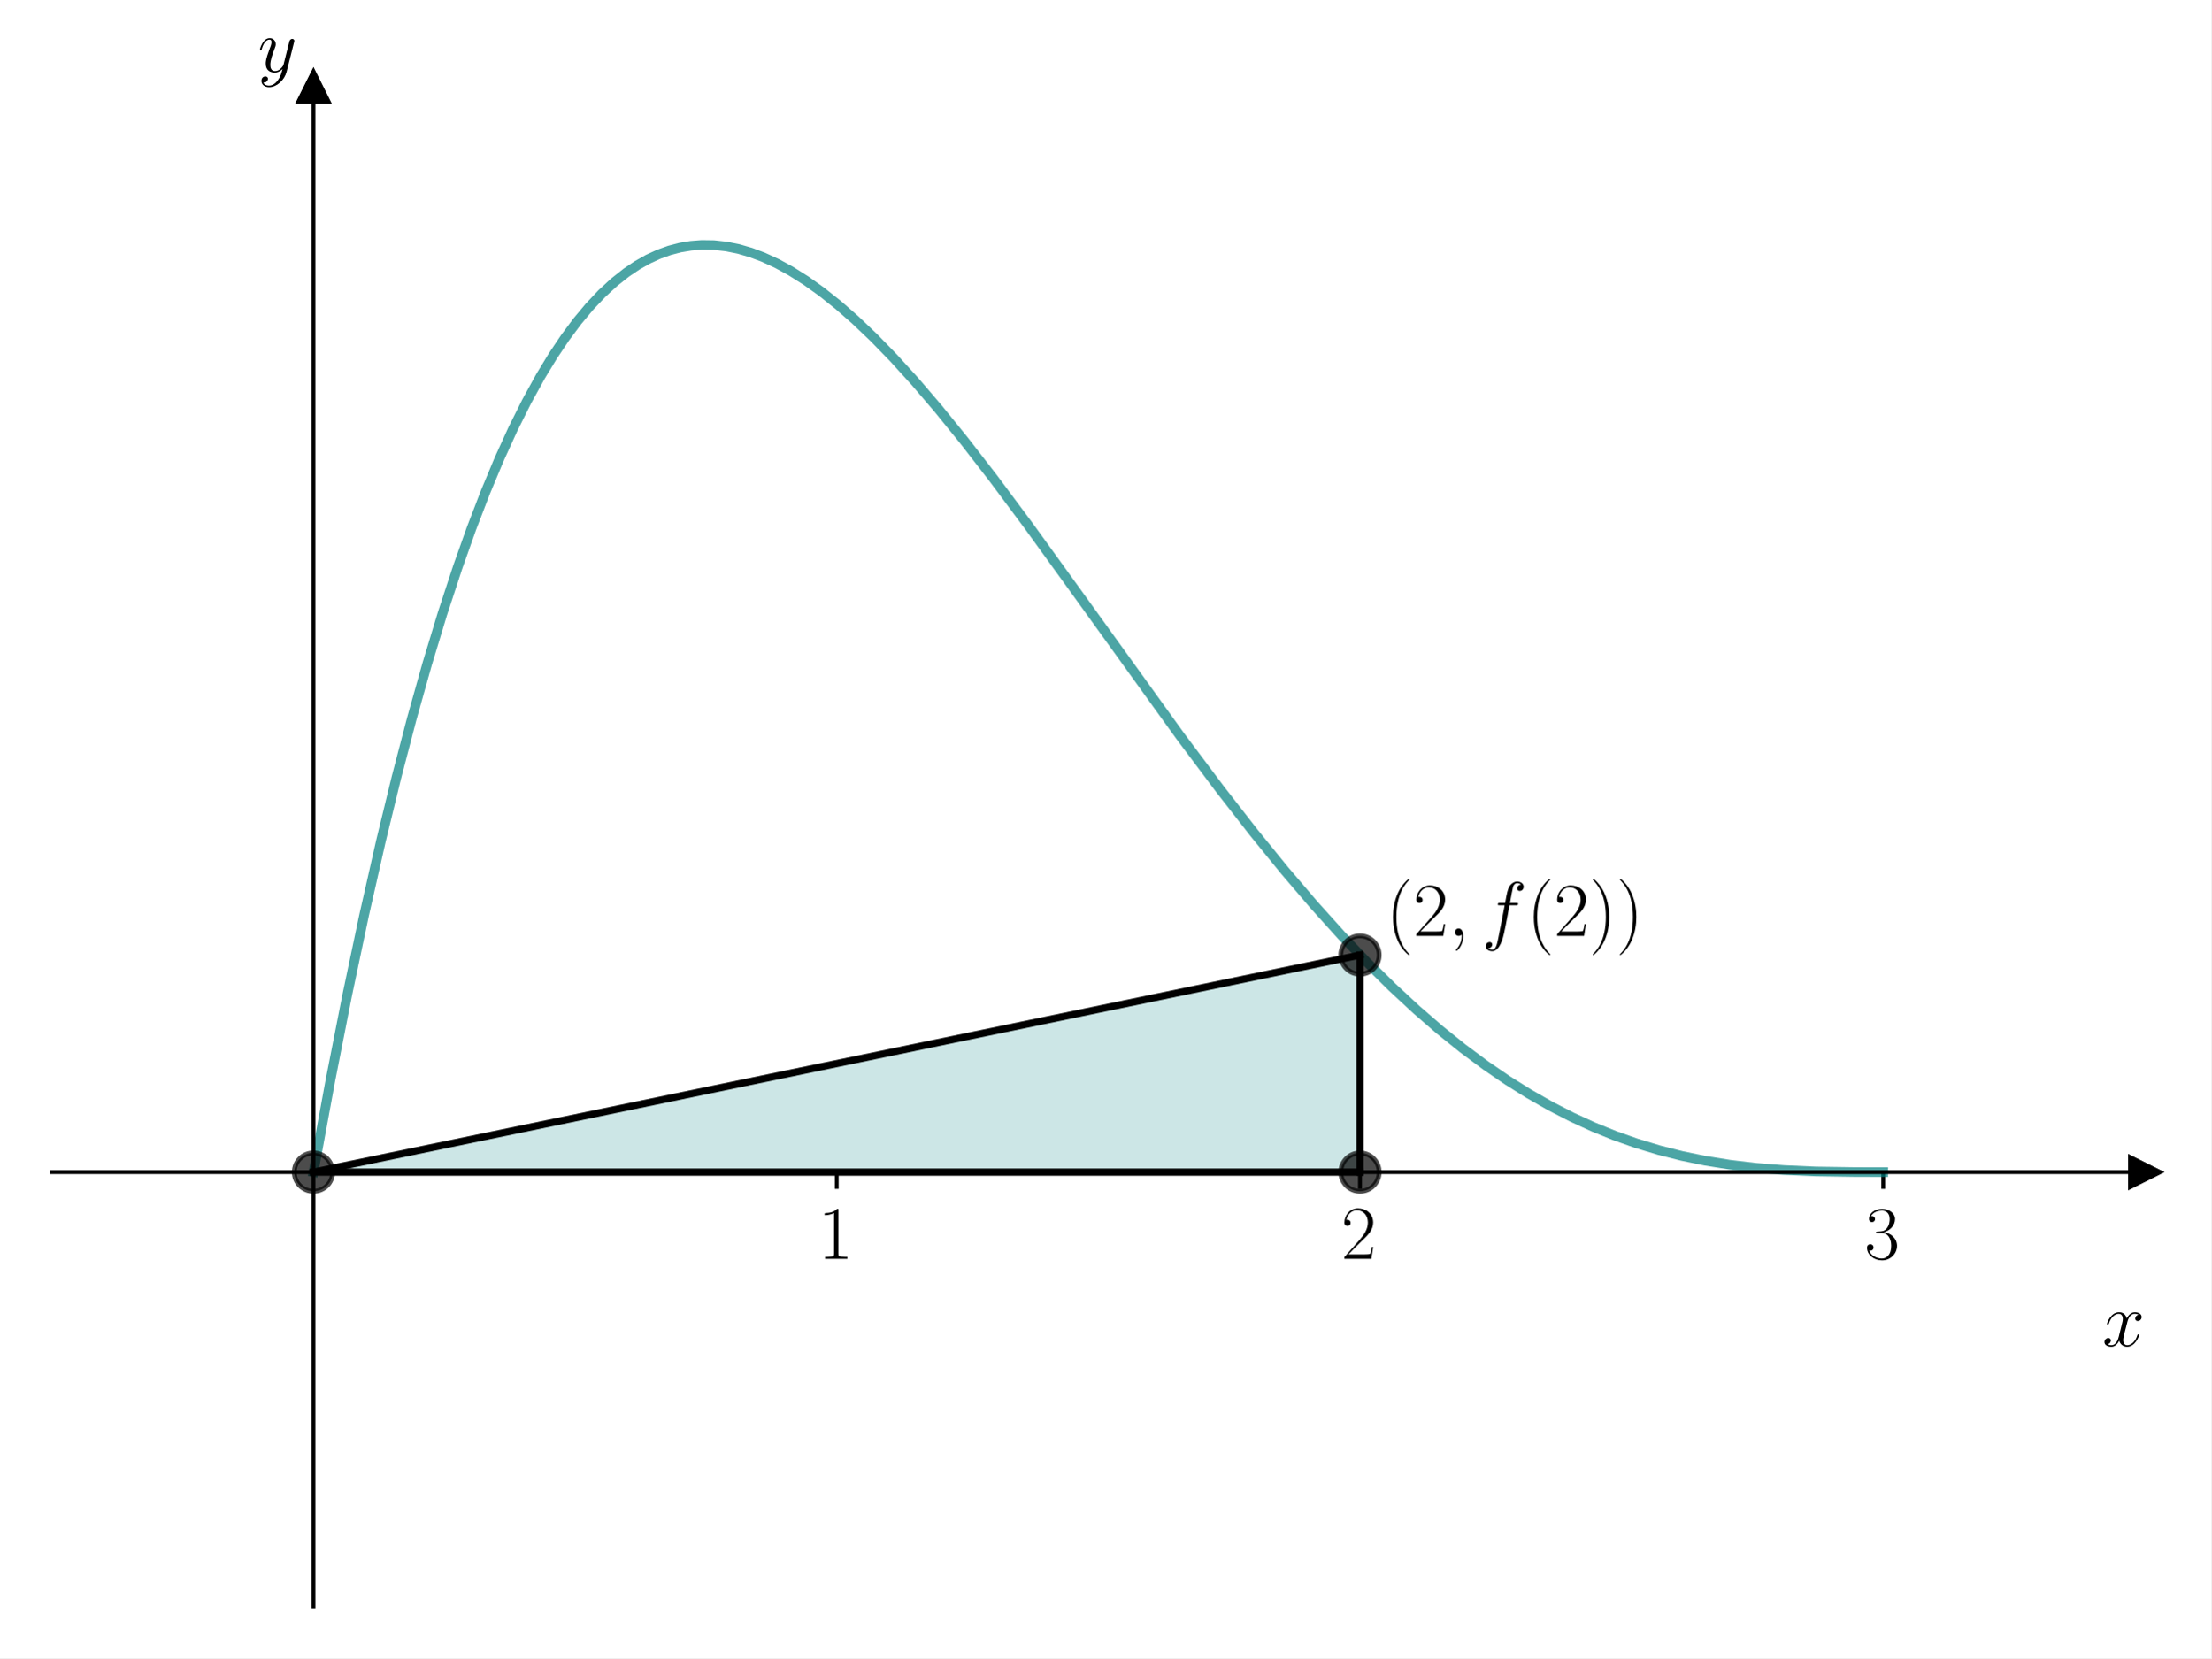
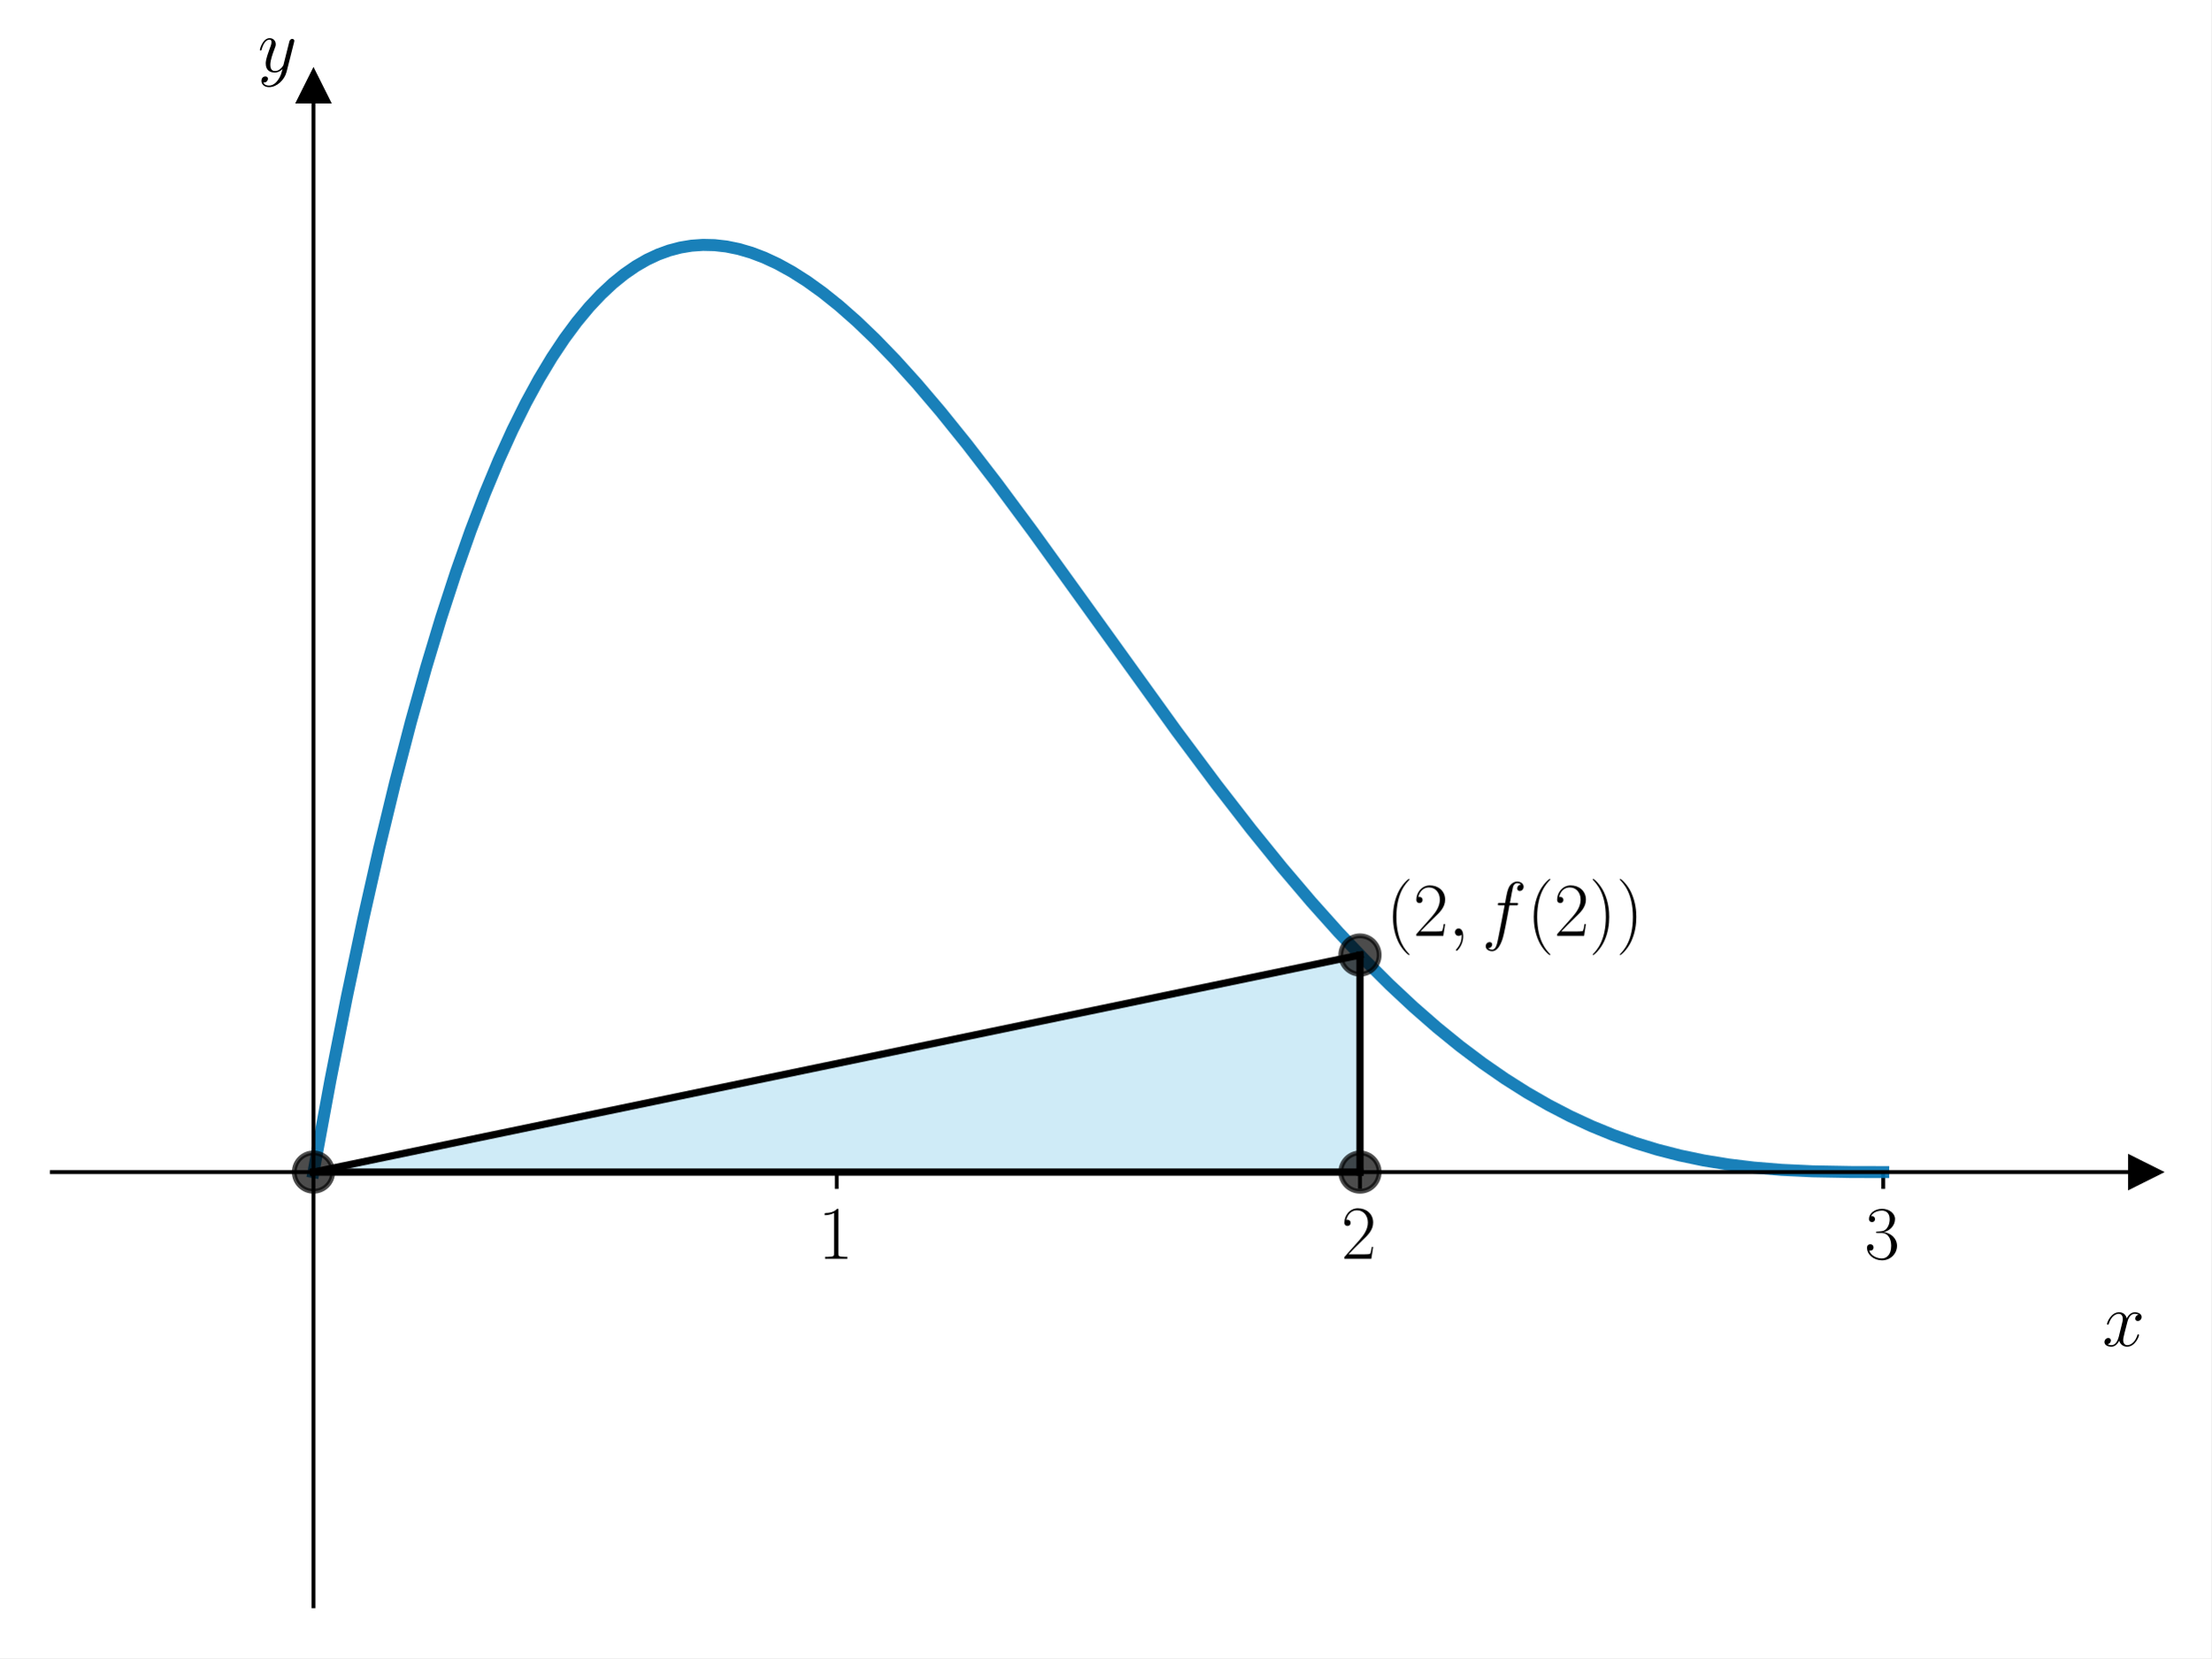
<svg xmlns="http://www.w3.org/2000/svg" xmlns:xlink="http://www.w3.org/1999/xlink" width="460.8pt" height="345.6pt" viewBox="0 0 460.8 345.6" version="1.1">
  <defs>
    <style type="text/css">*{stroke-linejoin: round; stroke-linecap: butt}</style>
  </defs>
  <g id="figure_1">
    <g id="patch_1">
      <path d="M 0 345.6  L 460.8 345.6  L 460.8 0  L 0 0  z " style="fill: #ffffff" />
    </g>
    <g id="axes_1">
      <g id="patch_2">
        <path d="M 10.8 334.8  L 447 334.8  L 447 18.065  L 10.8 18.065  z " style="fill: #ffffff" />
      </g>
      <g id="patch_3">
-         <path d="M 65.325 244.304  L 283.425 244.304  L 283.425 199.056  z " clip-path="url(#p6e62aec41f)" style="fill: #008080; opacity: 0.2; stroke: #008080; stroke-linejoin: miter" />
+         <path d="M 65.325 244.304  L 283.425 244.304  L 283.425 199.056  z " clip-path="url(#p3e2ea955a3)" style="fill: #87ceeb; opacity: 0.4; stroke: #87ceeb; stroke-linejoin: miter" />
      </g>
      <g id="matplotlib.axis_1">
        <g id="xtick_1">
          <g id="line2d_1">
            <defs>
-               <path id="m443ff38be3" d="M 0 0  L 0 3.5  " style="stroke: #000000; stroke-width: 0.8" />
+               <path id="ma7969193e9" d="M 0 0  L 0 3.5  " style="stroke: #000000; stroke-width: 0.8" />
            </defs>
            <g>
-               <use xlink:href="#m443ff38be3" x="174.375" y="244.304" style="stroke: #000000; stroke-width: 0.8" />
+               <use xlink:href="#ma7969193e9" x="174.375" y="244.304" style="stroke: #000000; stroke-width: 0.8" />
            </g>
          </g>
          <g id="text_1">
            <g transform="translate(170.473 262.3737) scale(0.16 -0.16)">
              <defs>
                <path id="CMR17-31" d="M 1702 4058  C 1702 4192 1696 4192 1606 4192  C 1357 3916 979 3827 621 3827  C 602 3827 570 3827 563 3808  C 557 3795 557 3782 557 3648  C 755 3648 1088 3686 1344 3839  L 1344 461  C 1344 236 1331 160 781 160  L 589 160  L 589 0  C 896 0 1216 0 1523 0  C 1830 0 2150 0 2458 0  L 2458 160  L 2266 160  C 1715 160 1702 230 1702 458  L 1702 4058  z " transform="scale(0.015625)" />
              </defs>
              <use xlink:href="#CMR17-31" transform="scale(0.996264)" />
            </g>
          </g>
        </g>
        <g id="xtick_2">
          <g id="line2d_2">
            <g>
-               <use xlink:href="#m443ff38be3" x="283.425" y="244.304" style="stroke: #000000; stroke-width: 0.8" />
+               <use xlink:href="#ma7969193e9" x="283.425" y="244.304" style="stroke: #000000; stroke-width: 0.8" />
            </g>
          </g>
          <g id="text_2">
            <g transform="translate(279.523 262.3737) scale(0.16 -0.16)">
              <defs>
                <path id="CMR17-32" d="M 2669 989  L 2554 989  C 2490 536 2438 459 2413 420  C 2381 369 1920 369 1830 369  L 602 369  C 832 619 1280 1072 1824 1597  C 2214 1967 2669 2402 2669 3035  C 2669 3790 2067 4224 1395 4224  C 691 4224 262 3604 262 3030  C 262 2780 448 2748 525 2748  C 589 2748 781 2787 781 3010  C 781 3207 614 3264 525 3264  C 486 3264 448 3258 422 3245  C 544 3790 915 4058 1306 4058  C 1862 4058 2227 3617 2227 3035  C 2227 2479 1901 2000 1536 1584  L 262 146  L 262 0  L 2515 0  L 2669 989  z " transform="scale(0.015625)" />
              </defs>
              <use xlink:href="#CMR17-32" transform="scale(0.996264)" />
            </g>
          </g>
        </g>
        <g id="xtick_3">
          <g id="line2d_3">
            <g>
-               <use xlink:href="#m443ff38be3" x="392.475" y="244.304" style="stroke: #000000; stroke-width: 0.8" />
+               <use xlink:href="#ma7969193e9" x="392.475" y="244.304" style="stroke: #000000; stroke-width: 0.8" />
            </g>
          </g>
          <g id="text_3">
            <g transform="translate(388.573 262.3737) scale(0.16 -0.16)">
              <defs>
                <path id="CMR17-33" d="M 1414 2157  C 1984 2157 2234 1662 2234 1090  C 2234 320 1824 25 1453 25  C 1114 25 563 194 390 693  C 422 680 454 680 486 680  C 640 680 755 782 755 948  C 755 1133 614 1216 486 1216  C 378 1216 211 1165 211 926  C 211 335 787 -128 1466 -128  C 2176 -128 2720 430 2720 1085  C 2720 1707 2208 2157 1600 2227  C 2086 2328 2554 2756 2554 3329  C 2554 3820 2048 4179 1472 4179  C 890 4179 378 3829 378 3329  C 378 3110 544 3072 627 3072  C 762 3072 877 3155 877 3321  C 877 3486 762 3569 627 3569  C 602 3569 570 3569 544 3557  C 730 3959 1235 4032 1459 4032  C 1683 4032 2106 3925 2106 3320  C 2106 3143 2080 2828 1862 2550  C 1670 2304 1453 2304 1242 2284  C 1210 2284 1062 2269 1037 2269  C 992 2263 966 2257 966 2208  C 966 2163 973 2157 1101 2157  L 1414 2157  z " transform="scale(0.015625)" />
              </defs>
              <use xlink:href="#CMR17-33" transform="scale(0.996264)" />
            </g>
          </g>
        </g>
        <g id="text_4">
          <g transform="translate(438.1306 280.5428) scale(0.16 -0.16)">
            <defs>
              <path id="CMMI12-78" d="M 3034 2606  C 2829 2567 2752 2414 2752 2293  C 2752 2139 2874 2088 2963 2088  C 3155 2088 3290 2254 3290 2427  C 3290 2695 2982 2816 2714 2816  C 2323 2816 2106 2433 2048 2312  C 1901 2816 1504 2816 1389 2816  C 736 2816 390 1980 390 1839  C 390 1814 416 1782 461 1782  C 512 1782 525 1820 538 1846  C 755 2555 1184 2689 1370 2689  C 1658 2689 1715 2420 1715 2267  C 1715 2127 1677 1980 1600 1673  L 1382 798  C 1286 415 1101 64 762 64  C 730 64 570 64 435 147  C 666 192 717 383 717 460  C 717 588 621 664 499 664  C 346 664 179 530 179 326  C 179 57 480 -64 755 -64  C 1062 -64 1280 179 1414 441  C 1517 64 1837 -64 2074 -64  C 2726 -64 3072 773 3072 913  C 3072 945 3046 971 3008 971  C 2950 971 2944 939 2925 888  C 2752 326 2381 64 2093 64  C 1869 64 1747 230 1747 492  C 1747 632 1773 734 1875 1156  L 2099 2024  C 2195 2408 2413 2689 2707 2689  C 2720 2689 2899 2689 3034 2606  z " transform="scale(0.015625)" />
            </defs>
            <use xlink:href="#CMMI12-78" transform="scale(0.996264)" />
          </g>
        </g>
      </g>
      <g id="matplotlib.axis_2">
        <g id="text_5">
          <g transform="translate(53.71473 14.96506) scale(0.16 -0.16)">
            <defs>
              <path id="CMMI12-79" d="M 1683 -700  C 1510 -939 1261 -1152 947 -1152  C 870 -1152 563 -1152 467 -889  C 486 -895 518 -895 531 -895  C 723 -895 851 -729 851 -582  C 851 -435 730 -384 634 -384  C 531 -384 307 -458 307 -759  C 307 -1071 582 -1286 947 -1286  C 1587 -1286 2234 -700 2413 6  L 3040 2485  C 3046 2517 3059 2556 3059 2594  C 3059 2689 2982 2753 2886 2753  C 2829 2753 2694 2727 2643 2535  L 2170 658  C 2138 543 2138 530 2086 460  C 1958 281 1747 64 1440 64  C 1082 64 1050 415 1050 588  C 1050 952 1222 1443 1395 1903  C 1466 2088 1504 2178 1504 2305  C 1504 2574 1312 2816 998 2816  C 410 2816 173 1890 173 1839  C 173 1814 198 1782 243 1782  C 301 1782 307 1807 333 1897  C 486 2433 730 2689 979 2689  C 1037 2689 1146 2689 1146 2478  C 1146 2312 1075 2127 979 1884  C 666 1047 666 837 666 683  C 666 77 1101 -64 1421 -64  C 1606 -64 1837 -6 2061 230  L 2067 224  C 1971 -147 1907 -392 1683 -700  z " transform="scale(0.015625)" />
            </defs>
            <use xlink:href="#CMMI12-79" transform="scale(0.996264)" />
          </g>
        </g>
      </g>
      <g id="line2d_4">
        <defs>
-           <path id="mea0ffffdfe" d="M 3 0  L -3 -3  L -3 3  z " style="stroke: #000000; stroke-linejoin: miter" />
+           <path id="meae4c53303" d="M 3 0  L -3 -3  L -3 3  z " style="stroke: #000000; stroke-linejoin: miter" />
        </defs>
        <g>
-           <use xlink:href="#mea0ffffdfe" x="447" y="244.304" style="stroke: #000000; stroke-linejoin: miter" />
+           <use xlink:href="#meae4c53303" x="447" y="244.304" style="stroke: #000000; stroke-linejoin: miter" />
        </g>
      </g>
      <g id="line2d_5">
        <defs>
-           <path id="m81abf7aa87" d="M 0 -3  L -3 3  L 3 3  z " style="stroke: #000000; stroke-linejoin: miter" />
+           <path id="m3fe30a98f4" d="M 0 -3  L -3 3  L 3 3  z " style="stroke: #000000; stroke-linejoin: miter" />
        </defs>
        <g>
-           <use xlink:href="#m81abf7aa87" x="65.325" y="18.065" style="stroke: #000000; stroke-linejoin: miter" />
+           <use xlink:href="#m3fe30a98f4" x="65.325" y="18.065" style="stroke: #000000; stroke-linejoin: miter" />
        </g>
      </g>
      <g id="line2d_6">
-         <path d="M 65.325 244.304  L 68.843 225.228  L 72.36 207.383  L 75.878 190.728  L 79.396 175.224  L 82.594 162.096  L 85.792 149.857  L 88.99 138.481  L 92.188 127.938  L 95.386 118.201  L 98.264 110.104  L 101.142 102.619  L 104.02 95.726  L 106.898 89.405  L 109.776 83.639  L 112.655 78.408  L 115.213 74.193  L 117.771 70.374  L 120.33 66.939  L 122.888 63.875  L 125.446 61.17  L 128.005 58.813  L 130.563 56.79  L 132.802 55.287  L 135.04 54.023  L 137.279 52.992  L 139.517 52.186  L 141.756 51.597  L 143.995 51.219  L 146.233 51.043  L 148.791 51.082  L 151.35 51.366  L 153.908 51.885  L 156.466 52.629  L 159.025 53.588  L 161.903 54.911  L 164.781 56.48  L 167.979 58.495  L 171.177 60.778  L 174.695 63.579  L 178.213 66.66  L 182.05 70.315  L 186.207 74.588  L 190.685 79.516  L 195.481 85.124  L 200.918 91.83  L 206.994 99.681  L 214.349 109.562  L 224.263 123.282  L 246.009 153.481  L 254.324 164.58  L 261.359 173.613  L 267.755 181.477  L 273.831 188.596  L 279.587 194.992  L 285.024 200.7  L 290.141 205.76  L 295.257 210.505  L 300.054 214.66  L 304.851 218.524  L 309.648 222.094  L 314.125 225.16  L 318.602 227.969  L 323.08 230.524  L 327.557 232.826  L 332.034 234.883  L 336.511 236.7  L 340.988 238.285  L 345.785 239.737  L 350.582 240.949  L 355.379 241.935  L 360.496 242.76  L 365.932 243.405  L 371.688 243.864  L 378.404 244.165  L 386.719 244.294  L 392.475 244.304  L 392.475 244.304  " clip-path="url(#p6e62aec41f)" style="fill: none; stroke: #008080; stroke-opacity: 0.7; stroke-width: 2; stroke-linecap: square" />
+         <path d="M 65.325 244.304  L 68.84 225.242  L 72.275 207.8  L 75.711 191.495  L 79.066 176.63  L 82.342 163.099  L 85.617 150.504  L 88.813 139.089  L 91.928 128.762  L 95.044 119.203  L 98.08 110.603  L 101.036 102.884  L 103.912 95.974  L 106.788 89.637  L 109.584 84.007  L 112.3 79.023  L 115.017 74.502  L 117.653 70.542  L 120.21 67.092  L 122.766 64.013  L 125.243 61.373  L 127.719 59.059  L 130.116 57.12  L 132.513 55.467  L 134.829 54.132  L 137.146 53.047  L 139.463 52.203  L 141.78 51.592  L 144.097 51.206  L 146.493 51.036  L 148.89 51.089  L 151.367 51.369  L 153.923 51.889  L 156.56 52.66  L 159.276 53.693  L 162.072 54.997  L 165.028 56.625  L 168.144 58.606  L 171.419 60.961  L 174.854 63.713  L 178.529 66.951  L 182.444 70.707  L 186.598 75.006  L 191.072 79.957  L 196.025 85.779  L 201.538 92.614  L 207.769 100.705  L 215.279 110.833  L 225.904 125.576  L 245.158 152.324  L 253.546 163.56  L 260.736 172.829  L 267.207 180.818  L 273.279 187.964  L 278.951 194.303  L 284.384 200.045  L 289.577 205.218  L 294.61 209.922  L 299.483 214.18  L 304.276 218.076  L 308.99 221.622  L 313.623 224.829  L 318.177 227.714  L 322.731 230.334  L 327.205 232.654  L 331.679 234.729  L 336.232 236.594  L 340.786 238.218  L 345.42 239.635  L 350.133 240.845  L 355.007 241.866  L 360.12 242.707  L 365.472 243.359  L 371.304 243.84  L 377.775 244.145  L 385.764 244.289  L 392.475 244.304  L 392.475 244.304  " clip-path="url(#p3e2ea955a3)" style="fill: none; stroke: #0072b2; stroke-opacity: 0.9; stroke-width: 2.5; stroke-linecap: square" />
      </g>
      <g id="line2d_7">
        <defs>
-           <path id="m0c067a82d1" d="M 0 4  C 1.061 4 2.078 3.579 2.828 2.828  C 3.579 2.078 4 1.061 4 0  C 4 -1.061 3.579 -2.078 2.828 -2.828  C 2.078 -3.579 1.061 -4 0 -4  C -1.061 -4 -2.078 -3.579 -2.828 -2.828  C -3.579 -2.078 -4 -1.061 -4 0  C -4 1.061 -3.579 2.078 -2.828 2.828  C -2.078 3.579 -1.061 4 0 4  z " style="stroke: #000000; stroke-opacity: 0.7" />
+           <path id="mb12c03213f" d="M 0 4  C 1.061 4 2.078 3.579 2.828 2.828  C 3.579 2.078 4 1.061 4 0  C 4 -1.061 3.579 -2.078 2.828 -2.828  C 2.078 -3.579 1.061 -4 0 -4  C -1.061 -4 -2.078 -3.579 -2.828 -2.828  C -3.579 -2.078 -4 -1.061 -4 0  C -4 1.061 -3.579 2.078 -2.828 2.828  C -2.078 3.579 -1.061 4 0 4  z " style="stroke: #000000; stroke-opacity: 0.7" />
        </defs>
-         <g clip-path="url(#p6e62aec41f)">
-           <use xlink:href="#m0c067a82d1" x="65.325" y="244.304" style="fill-opacity: 0.7; stroke: #000000; stroke-opacity: 0.7" />
+         <g clip-path="url(#p3e2ea955a3)">
+           <use xlink:href="#mb12c03213f" x="65.325" y="244.304" style="fill-opacity: 0.7; stroke: #000000; stroke-opacity: 0.7" />
        </g>
      </g>
      <g id="line2d_8">
-         <g clip-path="url(#p6e62aec41f)">
-           <use xlink:href="#m0c067a82d1" x="283.425" y="244.304" style="fill-opacity: 0.7; stroke: #000000; stroke-opacity: 0.7" />
+         <g clip-path="url(#p3e2ea955a3)">
+           <use xlink:href="#mb12c03213f" x="283.425" y="244.304" style="fill-opacity: 0.7; stroke: #000000; stroke-opacity: 0.7" />
        </g>
      </g>
      <g id="line2d_9">
-         <g clip-path="url(#p6e62aec41f)">
-           <use xlink:href="#m0c067a82d1" x="283.425" y="199.056" style="fill-opacity: 0.7; stroke: #000000; stroke-opacity: 0.7" />
+         <g clip-path="url(#p3e2ea955a3)">
+           <use xlink:href="#mb12c03213f" x="283.425" y="199.056" style="fill-opacity: 0.7; stroke: #000000; stroke-opacity: 0.7" />
        </g>
      </g>
      <g id="line2d_10">
-         <path d="M 65.325 244.304  L 283.425 244.304  " clip-path="url(#p6e62aec41f)" style="fill: none; stroke: #000000; stroke-width: 1.5; stroke-linecap: square" />
+         <path d="M 65.325 244.304  L 283.425 244.304  " clip-path="url(#p3e2ea955a3)" style="fill: none; stroke: #000000; stroke-width: 1.5; stroke-linecap: square" />
      </g>
      <g id="line2d_11">
-         <path d="M 283.425 244.304  L 283.425 199.056  " clip-path="url(#p6e62aec41f)" style="fill: none; stroke: #000000; stroke-width: 1.5; stroke-linecap: square" />
+         <path d="M 283.425 244.304  L 283.425 199.056  " clip-path="url(#p3e2ea955a3)" style="fill: none; stroke: #000000; stroke-width: 1.5; stroke-linecap: square" />
      </g>
      <g id="line2d_12">
-         <path d="M 283.425 199.056  L 65.325 244.304  " clip-path="url(#p6e62aec41f)" style="fill: none; stroke: #000000; stroke-width: 1.5; stroke-linecap: square" />
+         <path d="M 283.425 199.056  L 65.325 244.304  " clip-path="url(#p3e2ea955a3)" style="fill: none; stroke: #000000; stroke-width: 1.5; stroke-linecap: square" />
      </g>
      <g id="patch_4">
        <path d="M 65.325 334.8  L 65.325 18.065  " style="fill: none; stroke: #000000; stroke-width: 0.8; stroke-linejoin: miter; stroke-linecap: square" />
      </g>
      <g id="patch_5">
        <path d="M 447 334.8  L 447 18.065  " style="fill: none" />
      </g>
      <g id="patch_6">
        <path d="M 10.8 244.304  L 447 244.304  " style="fill: none; stroke: #000000; stroke-width: 0.8; stroke-linejoin: miter; stroke-linecap: square" />
      </g>
      <g id="patch_7">
        <path d="M 10.8 18.065  L 447 18.065  " style="fill: none" />
      </g>
      <g id="text_6">
        <g transform="translate(288.8775 195.0712) scale(0.16 -0.16)">
          <defs>
            <path id="CMR17-28" d="M 1958 -1561  C 1958 -1555 1958 -1542 1939 -1523  C 1645 -1224 858 -407 858 1581  C 858 3569 1632 4379 1946 4697  C 1946 4704 1958 4717 1958 4736  C 1958 4755 1939 4768 1914 4768  C 1843 4768 1299 4296 986 3594  C 666 2887 576 2199 576 1588  C 576 1128 621 351 1005 -471  C 1312 -1135 1837 -1600 1914 -1600  C 1946 -1600 1958 -1587 1958 -1561  z " transform="scale(0.015625)" />
            <path id="CMMI12-3b" d="M 1248 -31  C 1248 343 1126 619 864 619  C 659 619 557 453 557 313  C 557 172 653 0 870 0  C 954 0 1024 26 1082 83  C 1094 96 1101 96 1107 96  C 1120 96 1120 5 1120 -27  C 1120 -240 1082 -659 710 -1080  C 640 -1157 640 -1170 640 -1183  C 640 -1216 672 -1248 704 -1248  C 755 -1248 1248 -771 1248 -31  z " transform="scale(0.015625)" />
            <path id="CMMI12-66" d="M 2854 2566  C 2982 2566 3034 2566 3034 2688  C 3034 2752 2982 2752 2867 2752  L 2349 2752  C 2470 3429 2560 3897 2611 4107  C 2650 4265 2784 4416 2950 4416  C 3085 4416 3219 4358 3283 4298  C 3034 4272 2957 4082 2957 3969  C 2957 3837 3053 3759 3174 3759  C 3302 3759 3494 3870 3494 4119  C 3494 4393 3226 4544 2944 4544  C 2669 4544 2400 4334 2272 4078  C 2157 3848 2093 3611 1946 2752  L 1517 2752  C 1395 2752 1331 2752 1331 2637  C 1331 2566 1370 2566 1498 2566  L 1907 2566  C 1792 1976 1530 542 1382 -137  C 1274 -689 1178 -1152 858 -1152  C 838 -1152 653 -1152 538 -1031  C 864 -1005 864 -726 864 -720  C 864 -593 768 -517 646 -517  C 518 -517 326 -625 326 -867  C 326 -1140 608 -1280 858 -1280  C 1510 -1280 1779 -118 1850 199  C 1965 688 2278 2376 2310 2566  L 2854 2566  z " transform="scale(0.015625)" />
            <path id="CMR17-29" d="M 1683 1581  C 1683 2040 1638 2817 1254 3639  C 947 4303 422 4768 346 4768  C 326 4768 301 4761 301 4729  C 301 4717 307 4710 314 4697  C 621 4378 1402 3568 1402 1584  C 1402 -407 627 -1217 314 -1537  C 307 -1549 301 -1556 301 -1568  C 301 -1600 326 -1600 346 -1600  C 416 -1600 960 -1128 1274 -426  C 1594 281 1683 969 1683 1581  z " transform="scale(0.015625)" />
          </defs>
          <use xlink:href="#CMR17-28" transform="scale(0.996264)" />
          <use xlink:href="#CMR17-32" transform="translate(35.28077 0) scale(0.996264)" />
          <use xlink:href="#CMMI12-3b" transform="translate(80.97124 0) scale(0.996264)" />
          <use xlink:href="#CMMI12-66" transform="translate(124.6728 0) scale(0.996264)" />
          <use xlink:href="#CMR17-28" transform="translate(183.3931 0) scale(0.996264)" />
          <use xlink:href="#CMR17-32" transform="translate(218.6739 0) scale(0.996264)" />
          <use xlink:href="#CMR17-29" transform="translate(264.3644 0) scale(0.996264)" />
          <use xlink:href="#CMR17-29" transform="translate(299.6451 0) scale(0.996264)" />
        </g>
      </g>
    </g>
  </g>
  <defs>
-     <clipPath id="p6e62aec41f">
+     <clipPath id="p3e2ea955a3">
      <rect x="10.8" y="18.065" width="436.2" height="316.735" />
    </clipPath>
  </defs>
</svg>
